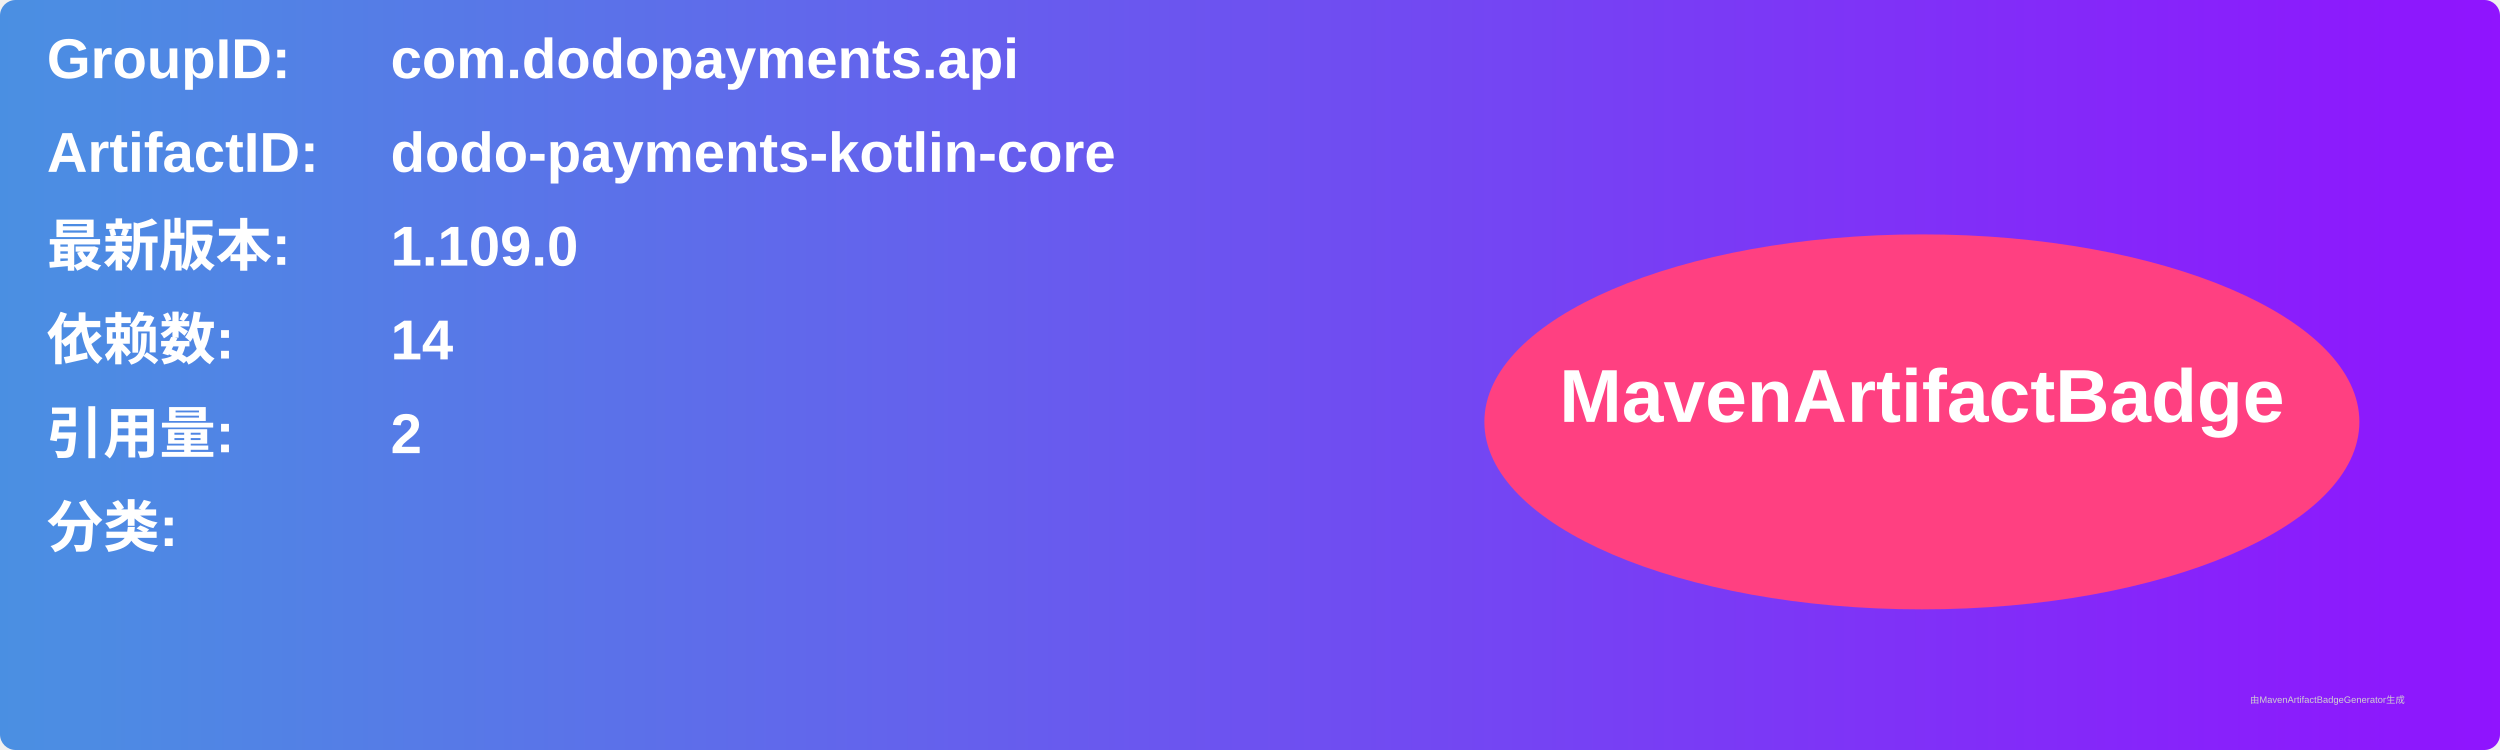
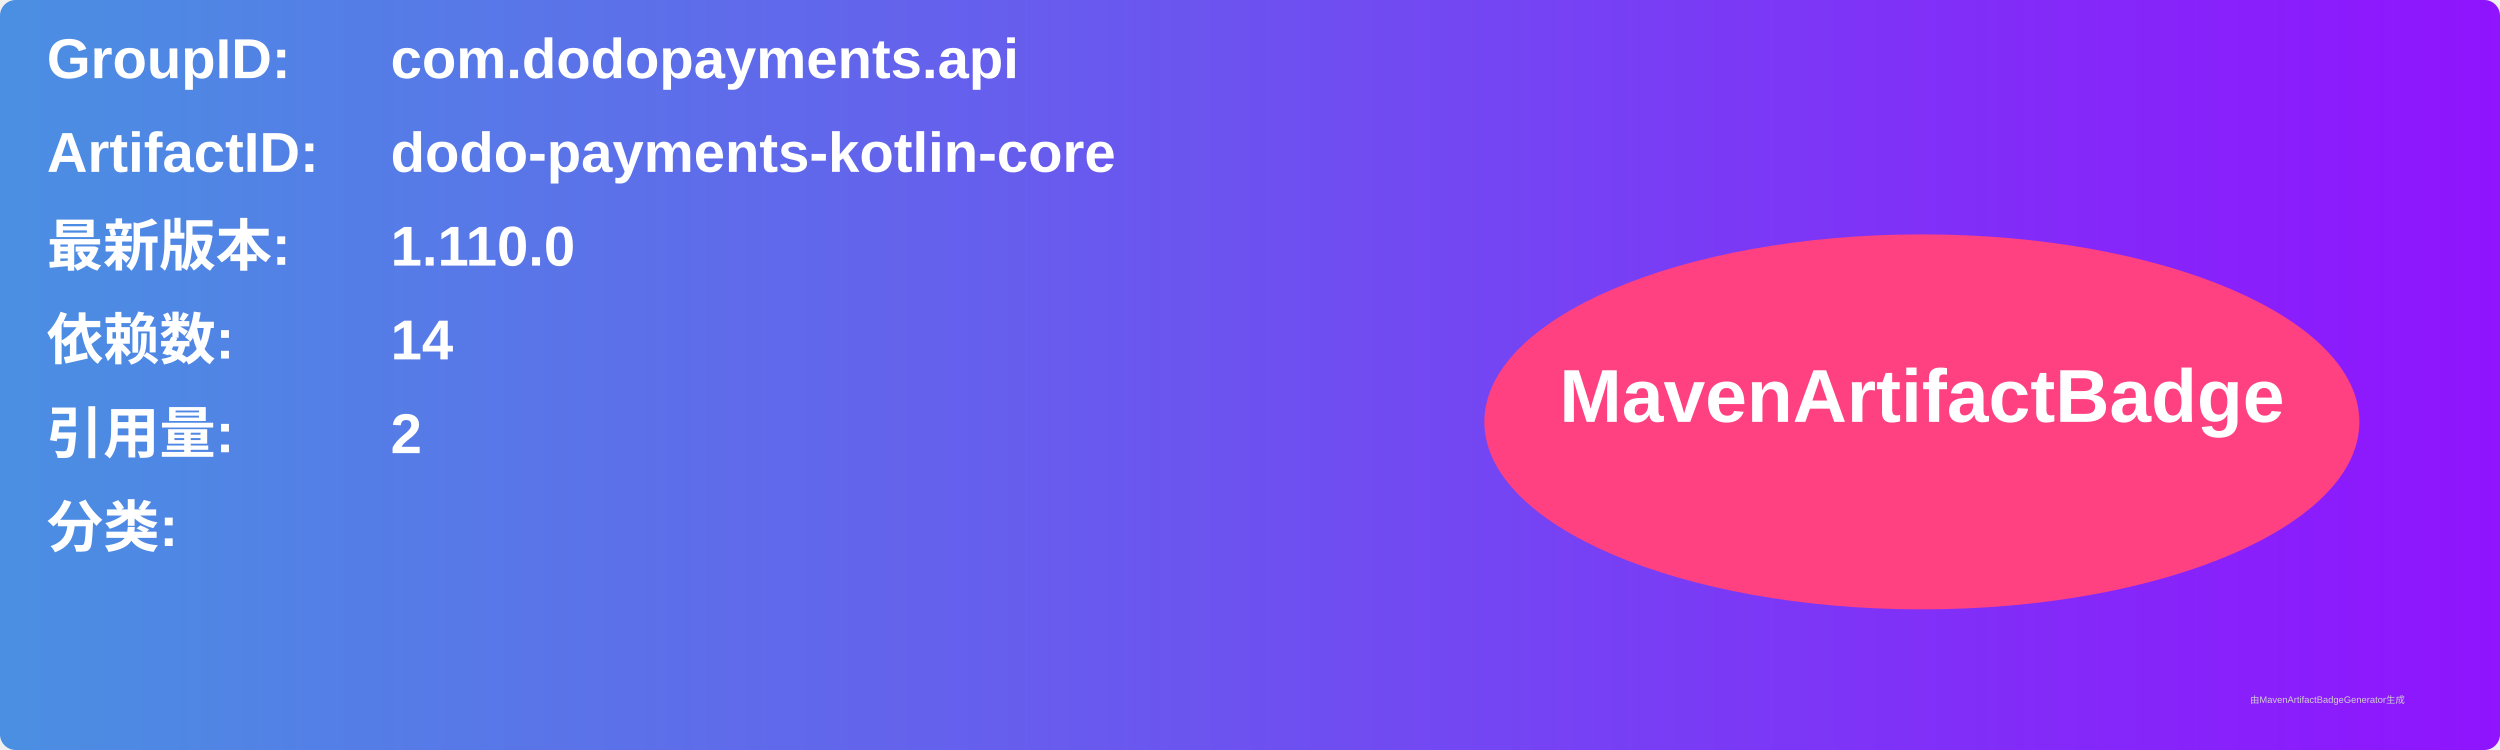
<svg xmlns="http://www.w3.org/2000/svg" width="800" height="240" viewBox="0 0 800 240">
  <linearGradient id="grad" x1="0%" y1="0%" x2="100%" y2="0%">
    <stop offset="0%" stop-color="#4a90e2" />
    <stop offset="100%" stop-color="#9013fe" />
  </linearGradient>
  <rect width="100%" height="100%" rx="5" ry="5" fill="url(#grad)" />
  <g transform="translate(15, 15)">
    <text x="0" y="10" font-family="Arial" font-size="18" fill="white" font-weight="bold" width="260">GroupID:</text>
    <text x="110" y="10" font-family="Arial" font-size="18" fill="white" font-weight="bold" width="460">com.dodopayments.api</text>
    <text x="0" y="40" font-family="Arial" font-size="18" fill="white" font-weight="bold" width="260">ArtifactID:</text>
    <text x="110" y="40" font-family="Arial" font-size="18" fill="white" font-weight="bold" width="460">dodo-payments-kotlin-core</text>
    <text x="0" y="70" font-family="Arial" font-size="18" fill="white" font-weight="bold">最新版本:</text>
    <text x="110" y="70" font-family="Arial" font-size="18" fill="white" font-weight="bold">
-       <tspan font-weight="bold">1.109.0</tspan>
+       <tspan font-weight="bold">1.110.0</tspan>
    </text>
    <text x="0" y="100" font-family="Arial" font-size="18" fill="white" font-weight="bold">依赖数: </text>
    <text x="110" y="100" font-family="Arial" font-size="18" fill="white">
      <tspan font-weight="bold">14</tspan>
    </text>
    <text x="0" y="130" font-family="Arial" font-size="18" fill="white" font-weight="bold">引用量: </text>
    <text x="110" y="130" font-family="Arial" font-size="18" fill="white">
      <tspan font-weight="bold">2</tspan>
    </text>
    <text x="0" y="160" font-family="Arial" font-size="18" fill="white" font-weight="bold">分类:</text>
    <text x="10" y="190" font-family="Arial" font-size="10" fill="white">
      <tspan font-weight="bold" />
    </text>
    <ellipse cx="600" cy="120" rx="140" ry="60" fill="#ff4081" />
    <text x="600" y="120" text-anchor="middle" font-family="Arial" font-size="24" fill="white" font-weight="bold">MavenArtifactBadge</text>
  </g>
  <text x="720" y="225" font-family="Arial" font-size="3" fill="#d0d0d0">由MavenArtifactBadgeGenerator生成</text>
</svg>
